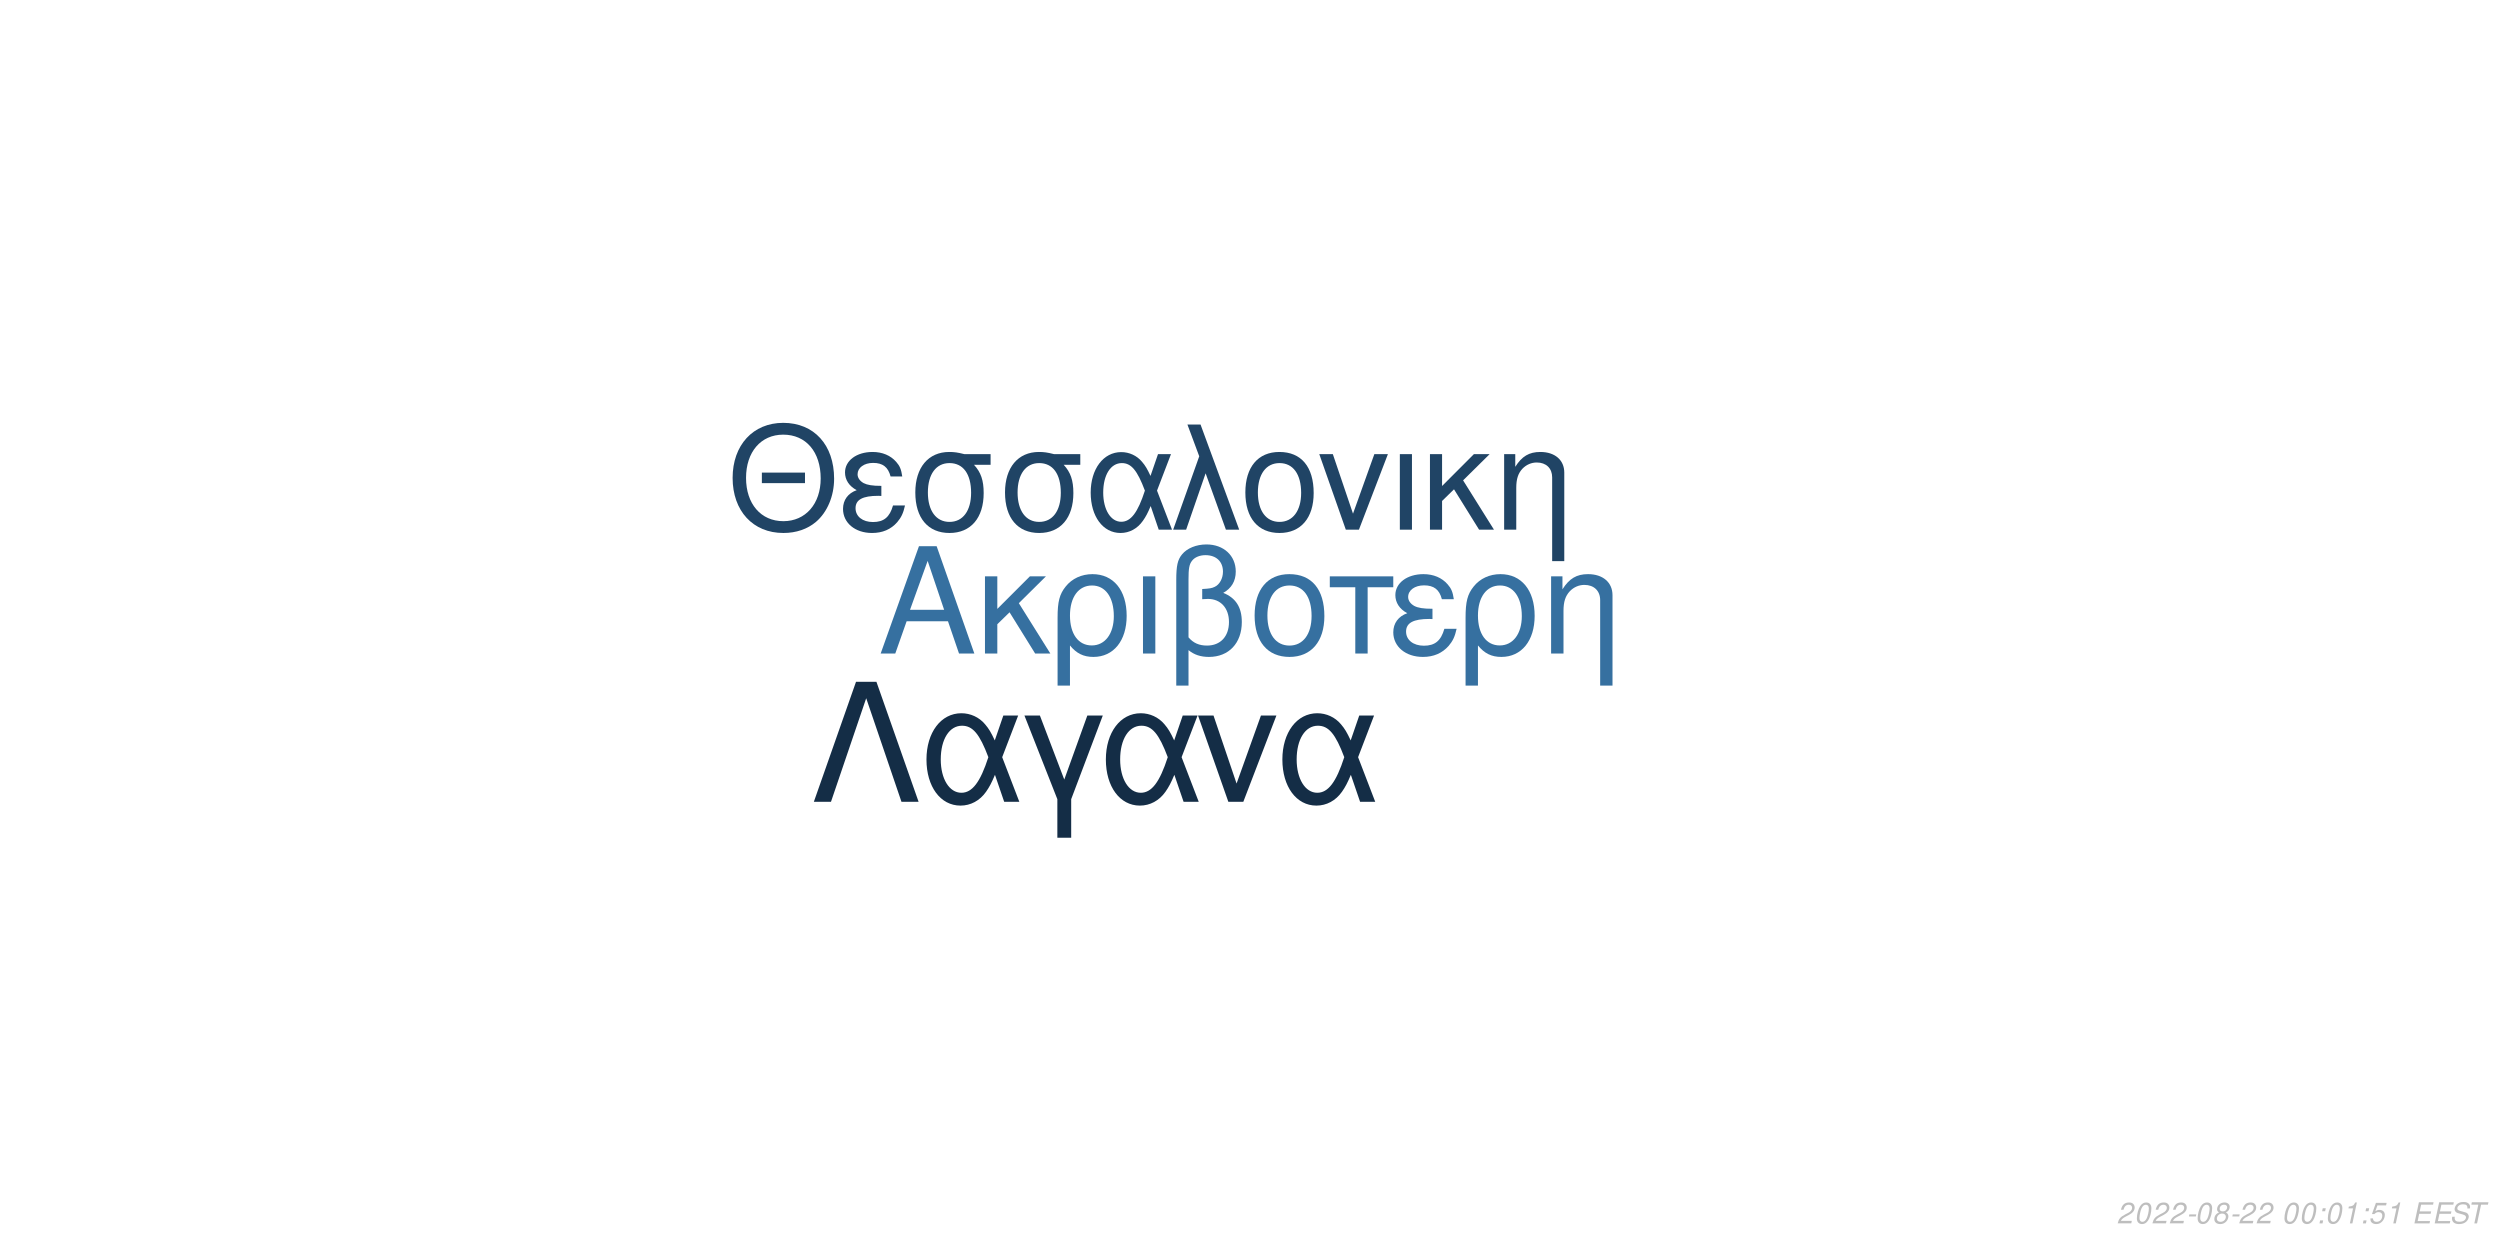
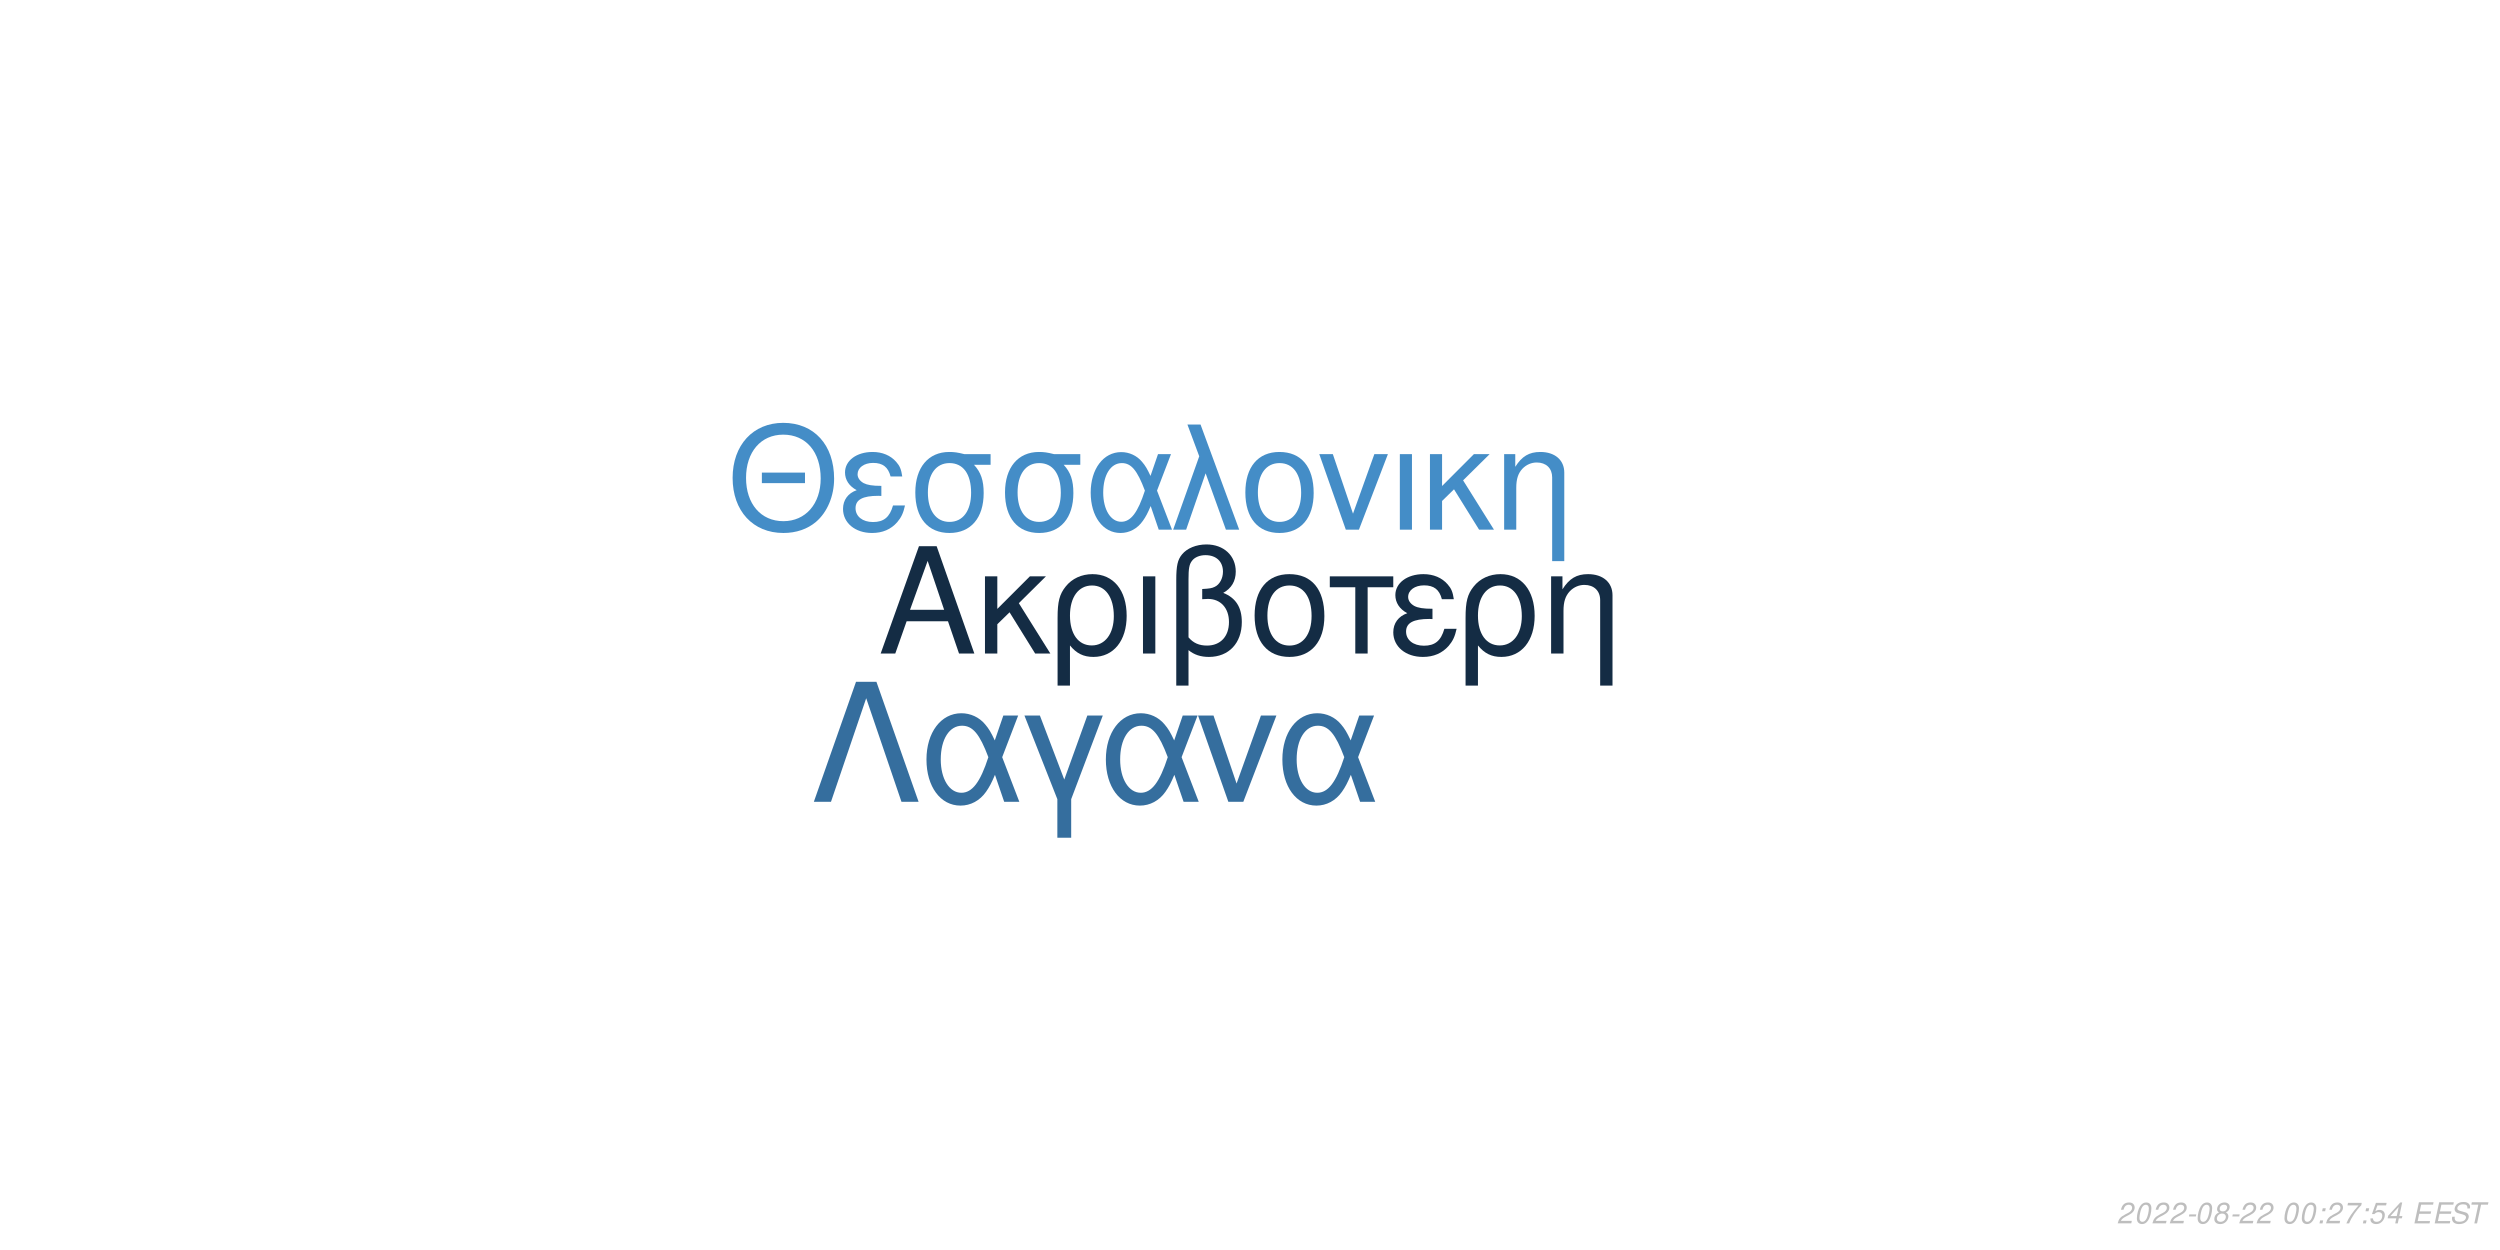
<svg xmlns="http://www.w3.org/2000/svg" xmlns:xlink="http://www.w3.org/1999/xlink" width="864pt" height="432pt" viewBox="0 0 864 432" version="1.1">
  <defs>
    <g>
      <symbol overflow="visible" id="glyph0-0">
        <path style="stroke:none;" d="" />
      </symbol>
      <symbol overflow="visible" id="glyph0-1">
        <path style="stroke:none;" d="M 24.125 -11.141 L 27.938 0 L 33.234 0 L 20.203 -37.094 L 14.094 -37.094 L 0.859 0 L 5.906 0 L 9.828 -11.141 Z M 22.797 -15.109 L 11 -15.109 L 17.094 -32.016 Z M 22.797 -15.109 " />
      </symbol>
      <symbol overflow="visible" id="glyph0-2">
        <path style="stroke:none;" d="M 7.172 -15.422 L 7.172 -26.672 L 2.906 -26.672 L 2.906 0 L 7.172 0 L 7.172 -10.125 L 11.406 -14.25 L 20.25 0 L 25.5 0 L 14.609 -17.406 L 23.969 -26.672 L 18.422 -26.672 Z M 7.172 -15.422 " />
      </symbol>
      <symbol overflow="visible" id="glyph0-3">
        <path style="stroke:none;" d="M 3 11.094 L 7.281 11.094 L 7.281 -2.797 C 9.516 -0.047 11.953 1.172 15.375 1.172 C 22.344 1.172 26.875 -4.422 26.875 -13.031 C 26.875 -21.891 22.297 -27.438 15.062 -27.438 C 11.297 -27.438 7.984 -25.906 5.797 -23.156 C 3.672 -20.516 3 -17.969 3 -12.359 Z M 14.906 -23.516 C 19.547 -23.516 22.438 -19.438 22.438 -12.922 C 22.438 -6.812 19.391 -2.797 14.812 -2.797 C 10.172 -2.797 7.281 -6.766 7.281 -13.125 C 7.281 -19.484 10.234 -23.516 14.906 -23.516 Z M 14.906 -23.516 " />
      </symbol>
      <symbol overflow="visible" id="glyph0-4">
        <path style="stroke:none;" d="M 3.516 0 L 7.781 0 L 7.781 -26.672 L 3.516 -26.672 Z M 3.516 0 " />
      </symbol>
      <symbol overflow="visible" id="glyph0-5">
        <path style="stroke:none;" d="M 4.016 11.094 L 8.25 11.094 L 8.25 -1.172 C 10.172 0.406 12.422 1.172 15.312 1.172 C 22.188 1.172 26.672 -3.609 26.672 -10.891 C 26.672 -15.984 24.578 -19.234 20.25 -20.969 C 23.109 -22.547 24.578 -25.031 24.578 -28.344 C 24.578 -33.844 20.406 -37.703 14.453 -37.703 C 10.938 -37.703 7.734 -36.391 6 -34.25 C 4.484 -32.422 4.016 -30.328 4.016 -25.391 Z M 8.25 -25.656 C 8.25 -29.359 8.5 -30.844 9.469 -32.062 C 10.375 -33.281 12.156 -34 14.094 -34 C 17.812 -34 20.156 -31.812 20.156 -28.297 C 20.156 -25.953 18.984 -23.812 17.297 -23.047 C 16.281 -22.547 15.469 -22.438 12.984 -22.297 L 12.984 -18.781 C 13.734 -18.828 14.344 -18.875 14.969 -18.875 C 19.344 -18.875 22.234 -15.719 22.234 -10.891 C 22.234 -5.906 19.281 -2.75 14.656 -2.75 C 11.953 -2.75 9.922 -3.609 8.25 -5.594 Z M 8.25 -25.656 " />
      </symbol>
      <symbol overflow="visible" id="glyph0-6">
        <path style="stroke:none;" d="M 14.094 -27.438 C 6.562 -27.438 2.094 -22.094 2.094 -13.125 C 2.094 -4.125 6.562 1.172 14.141 1.172 C 21.672 1.172 26.203 -4.172 26.203 -12.922 C 26.203 -22.188 21.828 -27.438 14.094 -27.438 Z M 14.141 -23.516 C 18.938 -23.516 21.781 -19.594 21.781 -12.984 C 21.781 -6.672 18.828 -2.75 14.141 -2.75 C 9.422 -2.75 6.516 -6.672 6.516 -13.125 C 6.516 -19.594 9.422 -23.516 14.141 -23.516 Z M 14.141 -23.516 " />
      </symbol>
      <symbol overflow="visible" id="glyph0-7">
        <path style="stroke:none;" d="M 7.891 0 L 12.156 0 L 12.156 -22.906 L 21.016 -22.906 L 21.016 -26.672 L -0.922 -26.672 L -0.922 -22.906 L 7.891 -22.906 Z M 7.891 0 " />
      </symbol>
      <symbol overflow="visible" id="glyph0-8">
        <path style="stroke:none;" d="M 14.562 -15.469 C 11.344 -15.469 9.562 -15.781 8.297 -16.438 C 6.922 -17.203 6.156 -18.328 6.156 -19.547 C 6.156 -21.891 8.453 -23.562 11.656 -23.562 C 15.062 -23.562 16.953 -22.094 17.812 -18.781 L 21.938 -18.781 C 21.578 -21.266 21.062 -22.5 19.797 -23.922 C 17.812 -26.203 14.906 -27.438 11.453 -27.438 C 5.797 -27.438 1.734 -24.375 1.734 -20.203 C 1.734 -17.609 3.156 -15.375 5.859 -13.938 C 2.797 -12.875 1.016 -10.484 1.016 -7.328 C 1.016 -2.391 5.297 1.172 11.25 1.172 C 14.969 1.172 17.906 -0.109 20.156 -2.641 C 21.578 -4.328 22.297 -5.797 22.906 -8.547 L 18.672 -8.547 C 17.5 -4.422 15.422 -2.703 11.609 -2.703 C 7.938 -2.703 5.438 -4.688 5.438 -7.578 C 5.438 -10.578 7.938 -11.953 13.484 -11.953 C 13.641 -11.953 14.094 -11.953 14.562 -11.906 Z M 14.562 -15.469 " />
      </symbol>
      <symbol overflow="visible" id="glyph0-9">
        <path style="stroke:none;" d="M 3.562 -26.672 L 3.562 0 L 7.844 0 L 7.844 -14.703 C 7.844 -17.906 8.5 -19.891 10.031 -21.531 C 11.406 -22.953 13.188 -23.719 15.062 -23.719 C 18.375 -23.719 20.516 -21.672 20.516 -18.469 L 20.516 11.094 L 24.781 11.094 L 24.781 -20.156 C 24.781 -24.578 21.469 -27.438 16.328 -27.438 C 12.359 -27.438 9.828 -25.906 7.484 -22.188 L 7.484 -26.672 Z M 3.562 -26.672 " />
      </symbol>
      <symbol overflow="visible" id="glyph1-0">
        <path style="stroke:none;" d="" />
      </symbol>
      <symbol overflow="visible" id="glyph1-1">
        <path style="stroke:none;" d="M 26.859 -19.734 L 11.953 -19.734 L 11.953 -16.094 L 26.859 -16.094 Z M 19.328 -36.922 C 8.922 -36.922 1.844 -29.25 1.844 -17.891 C 1.844 -6.484 8.875 1.141 19.391 1.141 C 23.812 1.141 27.703 -0.203 30.641 -2.688 C 34.578 -6.031 36.922 -11.656 36.922 -17.594 C 36.922 -29.297 30 -36.922 19.328 -36.922 Z M 19.328 -32.844 C 27.203 -32.844 32.281 -26.906 32.281 -17.688 C 32.281 -8.922 27.062 -2.938 19.391 -2.938 C 11.609 -2.938 6.484 -8.922 6.484 -17.891 C 6.484 -26.859 11.609 -32.844 19.328 -32.844 Z M 19.328 -32.844 " />
      </symbol>
      <symbol overflow="visible" id="glyph1-2">
        <path style="stroke:none;" d="M 14.25 -15.141 C 11.109 -15.141 9.375 -15.453 8.125 -16.094 C 6.781 -16.844 6.031 -17.938 6.031 -19.141 C 6.031 -21.422 8.266 -23.078 11.406 -23.078 C 14.75 -23.078 16.594 -21.625 17.438 -18.391 L 21.469 -18.391 C 21.125 -20.828 20.625 -22.031 19.391 -23.422 C 17.438 -25.656 14.594 -26.859 11.219 -26.859 C 5.688 -26.859 1.688 -23.875 1.688 -19.781 C 1.688 -17.234 3.094 -15.047 5.734 -13.656 C 2.734 -12.609 1 -10.266 1 -7.172 C 1 -2.344 5.188 1.141 11.016 1.141 C 14.656 1.141 17.547 -0.094 19.734 -2.594 C 21.125 -4.234 21.828 -5.688 22.422 -8.375 L 18.281 -8.375 C 17.141 -4.328 15.094 -2.641 11.359 -2.641 C 7.766 -2.641 5.328 -4.578 5.328 -7.422 C 5.328 -10.359 7.766 -11.703 13.203 -11.703 C 13.359 -11.703 13.797 -11.703 14.25 -11.656 Z M 14.25 -15.141 " />
      </symbol>
      <symbol overflow="visible" id="glyph1-3">
        <path style="stroke:none;" d="M 29 -26.109 L 19.938 -26.109 C 17.594 -26.703 16.438 -26.859 14.703 -26.859 C 7.469 -26.859 2.984 -21.469 2.984 -12.859 C 2.984 -4.031 7.375 1.141 14.797 1.141 C 22.172 1.141 26.609 -4.078 26.609 -12.656 C 26.609 -17.047 25.656 -19.828 23.266 -22.422 L 29 -22.422 Z M 14.797 -23.016 C 19.531 -23.016 22.266 -19.234 22.266 -12.75 C 22.266 -6.531 19.438 -2.688 14.797 -2.688 C 10.172 -2.688 7.328 -6.531 7.328 -12.859 C 7.328 -19.188 10.172 -23.016 14.797 -23.016 Z M 14.797 -23.016 " />
      </symbol>
      <symbol overflow="visible" id="glyph1-4">
        <path style="stroke:none;" d="M 29.344 -26.109 L 24.859 -26.109 L 22.266 -18.578 C 21.125 -21.031 20.484 -22.125 19.328 -23.469 C 17.547 -25.609 14.906 -26.812 12.156 -26.812 C 5.984 -26.812 1.594 -20.984 1.594 -12.812 C 1.594 -4.578 5.828 1.141 11.906 1.141 C 14.953 1.141 17.734 -0.344 19.625 -3.047 C 20.672 -4.531 21.281 -5.688 22.328 -8.172 L 25.109 0 L 29.703 0 L 24.516 -13.5 Z M 20.328 -13.5 C 17.891 -5.922 15.453 -2.734 12.156 -2.734 C 8.516 -2.734 5.922 -6.922 5.922 -12.812 C 5.922 -18.938 8.516 -23.016 12.359 -23.016 C 15.594 -23.016 17.688 -20.531 20.328 -13.5 Z M 20.328 -13.5 " />
      </symbol>
      <symbol overflow="visible" id="glyph1-5">
        <path style="stroke:none;" d="M 1.094 0 L 5.578 0 L 12.312 -19.484 L 19.328 0 L 23.922 0 L 10.562 -36.328 L 6.031 -36.328 L 10.109 -25.359 Z M 1.094 0 " />
      </symbol>
      <symbol overflow="visible" id="glyph1-6">
        <path style="stroke:none;" d="M 13.797 -26.859 C 6.422 -26.859 2.047 -21.625 2.047 -12.859 C 2.047 -4.031 6.422 1.141 13.859 1.141 C 21.234 1.141 25.656 -4.078 25.656 -12.656 C 25.656 -21.719 21.375 -26.859 13.797 -26.859 Z M 13.859 -23.016 C 18.531 -23.016 21.328 -19.188 21.328 -12.703 C 21.328 -6.531 18.438 -2.688 13.859 -2.688 C 9.219 -2.688 6.375 -6.531 6.375 -12.859 C 6.375 -19.188 9.219 -23.016 13.859 -23.016 Z M 13.859 -23.016 " />
      </symbol>
      <symbol overflow="visible" id="glyph1-7">
        <path style="stroke:none;" d="M 14.297 0 L 24.312 -26.109 L 19.625 -26.109 L 12.25 -5.531 L 5.281 -26.109 L 0.594 -26.109 L 9.766 0 Z M 14.297 0 " />
      </symbol>
      <symbol overflow="visible" id="glyph1-8">
        <path style="stroke:none;" d="M 3.438 0 L 7.625 0 L 7.625 -26.109 L 3.438 -26.109 Z M 3.438 0 " />
      </symbol>
      <symbol overflow="visible" id="glyph1-9">
        <path style="stroke:none;" d="M 7.031 -15.094 L 7.031 -26.109 L 2.844 -26.109 L 2.844 0 L 7.031 0 L 7.031 -9.922 L 11.156 -13.953 L 19.828 0 L 24.969 0 L 14.297 -17.047 L 23.469 -26.109 L 18.031 -26.109 Z M 7.031 -15.094 " />
      </symbol>
      <symbol overflow="visible" id="glyph1-10">
        <path style="stroke:none;" d="M 3.484 -26.109 L 3.484 0 L 7.672 0 L 7.672 -14.406 C 7.672 -17.547 8.328 -19.484 9.812 -21.078 C 11.156 -22.469 12.906 -23.219 14.75 -23.219 C 17.984 -23.219 20.078 -21.234 20.078 -18.094 L 20.078 10.859 L 24.266 10.859 L 24.266 -19.734 C 24.266 -24.062 21.031 -26.859 16 -26.859 C 12.109 -26.859 9.609 -25.359 7.328 -21.719 L 7.328 -26.109 Z M 3.484 -26.109 " />
      </symbol>
      <symbol overflow="visible" id="glyph2-0">
        <path style="stroke:none;" d="" />
      </symbol>
      <symbol overflow="visible" id="glyph2-1">
        <path style="stroke:none;" d="M 22.531 -41.484 L 15.484 -41.484 L 0.906 0 L 6.828 0 L 19 -35.797 L 31.188 0 L 37.109 0 Z M 22.531 -41.484 " />
      </symbol>
      <symbol overflow="visible" id="glyph2-2">
        <path style="stroke:none;" d="M 33.516 -29.812 L 28.391 -29.812 L 25.438 -21.219 C 24.125 -24.016 23.391 -25.266 22.078 -26.797 C 20.031 -29.25 17.016 -30.609 13.891 -30.609 C 6.828 -30.609 1.828 -23.953 1.828 -14.625 C 1.828 -5.234 6.656 1.312 13.594 1.312 C 17.078 1.312 20.266 -0.391 22.422 -3.469 C 23.609 -5.172 24.297 -6.484 25.5 -9.328 L 28.688 0 L 33.922 0 L 28 -15.422 Z M 23.219 -15.422 C 20.422 -6.766 17.641 -3.125 13.891 -3.125 C 9.734 -3.125 6.766 -7.906 6.766 -14.625 C 6.766 -21.625 9.734 -26.297 14.109 -26.297 C 17.812 -26.297 20.203 -23.453 23.219 -15.422 Z M 23.219 -15.422 " />
      </symbol>
      <symbol overflow="visible" id="glyph2-3">
        <path style="stroke:none;" d="M 12.062 12.406 L 16.844 12.406 L 16.844 -0.906 L 27.766 -29.812 L 22.422 -29.812 L 14.453 -7.688 L 6.031 -29.812 L 0.688 -29.812 L 12.062 -0.906 Z M 12.062 12.406 " />
      </symbol>
      <symbol overflow="visible" id="glyph2-4">
        <path style="stroke:none;" d="M 16.328 0 L 27.766 -29.812 L 22.422 -29.812 L 14 -6.312 L 6.031 -29.812 L 0.688 -29.812 L 11.156 0 Z M 16.328 0 " />
      </symbol>
      <symbol overflow="visible" id="glyph3-0">
        <path style="stroke:none;" d="" />
      </symbol>
      <symbol overflow="visible" id="glyph3-1">
        <path style="stroke:none;" d="M 5.234 -0.875 L 1.469 -0.875 C 1.641 -1.375 2.203 -1.891 3.109 -2.344 L 4.234 -2.938 C 5.562 -3.625 6.219 -4.469 6.219 -5.484 C 6.219 -5.938 6.062 -6.359 5.797 -6.656 C 5.469 -7.047 4.984 -7.234 4.312 -7.234 C 2.766 -7.234 1.891 -6.453 1.484 -4.734 L 2.375 -4.734 C 2.484 -5.188 2.609 -5.484 2.797 -5.75 C 3.094 -6.203 3.609 -6.453 4.188 -6.453 C 4.891 -6.453 5.344 -6.031 5.344 -5.375 C 5.344 -4.703 4.859 -4.094 4.016 -3.656 L 2.984 -3.125 C 1.234 -2.188 0.797 -1.656 0.344 -0.016 L 5.047 -0.016 Z M 5.234 -0.875 " />
      </symbol>
      <symbol overflow="visible" id="glyph3-2">
        <path style="stroke:none;" d="M 4.203 -7.234 C 3.375 -7.234 2.688 -6.812 2.125 -5.984 C 1.484 -5.047 0.984 -3.188 0.984 -1.734 C 0.984 -1.109 1.172 -0.562 1.484 -0.266 C 1.797 0.047 2.281 0.234 2.766 0.234 C 3.625 0.234 4.281 -0.156 4.859 -1.016 C 5.516 -1.953 6 -3.797 6 -5.266 C 6 -6.5 5.328 -7.234 4.203 -7.234 Z M 4.094 -6.453 C 4.734 -6.453 5.125 -5.984 5.125 -5.156 C 5.125 -4.203 4.781 -2.625 4.406 -1.812 C 3.984 -0.938 3.516 -0.547 2.875 -0.547 C 2.25 -0.547 1.875 -1.031 1.875 -1.828 C 1.875 -2.797 2.203 -4.344 2.594 -5.203 C 2.984 -6.047 3.453 -6.453 4.094 -6.453 Z M 4.094 -6.453 " />
      </symbol>
      <symbol overflow="visible" id="glyph3-3">
        <path style="stroke:none;" d="M 3.516 -3.125 L 1.125 -3.125 L 0.969 -2.406 L 3.359 -2.406 Z M 3.516 -3.125 " />
      </symbol>
      <symbol overflow="visible" id="glyph3-4">
        <path style="stroke:none;" d="M 4.766 -3.797 C 5.078 -3.969 5.234 -4.078 5.438 -4.234 C 5.812 -4.594 6.062 -5.172 6.062 -5.734 C 6.062 -6.625 5.344 -7.234 4.266 -7.234 C 2.812 -7.234 1.703 -6.219 1.703 -4.875 C 1.703 -4.406 1.875 -4.125 2.359 -3.812 C 1.297 -3.312 0.75 -2.516 0.75 -1.469 C 0.75 -0.438 1.547 0.234 2.812 0.234 C 3.656 0.234 4.359 -0.094 4.938 -0.734 C 5.359 -1.234 5.609 -1.859 5.609 -2.438 C 5.609 -3.047 5.312 -3.516 4.766 -3.797 Z M 4.109 -6.453 C 4.797 -6.453 5.188 -6.125 5.188 -5.578 C 5.188 -5.266 5.062 -4.922 4.859 -4.672 C 4.562 -4.312 4.188 -4.156 3.656 -4.156 C 2.984 -4.156 2.594 -4.453 2.594 -4.984 C 2.594 -5.859 3.203 -6.453 4.109 -6.453 Z M 3.453 -3.406 C 4.234 -3.406 4.734 -2.984 4.734 -2.312 C 4.734 -1.312 3.922 -0.547 2.875 -0.547 C 2.125 -0.547 1.625 -0.969 1.625 -1.625 C 1.625 -2.609 2.438 -3.406 3.453 -3.406 Z M 3.453 -3.406 " />
      </symbol>
      <symbol overflow="visible" id="glyph3-5">
        <path style="stroke:none;" d="" />
      </symbol>
      <symbol overflow="visible" id="glyph3-6">
        <path style="stroke:none;" d="M 2.359 -1.031 L 1.312 -1.031 L 1.094 0 L 2.141 0 Z M 3.266 -5.234 L 2.219 -5.234 L 2 -4.203 L 3.047 -4.203 Z M 3.266 -5.234 " />
      </symbol>
      <symbol overflow="visible" id="glyph3-7">
-         <path style="stroke:none;" d="M 3.703 -5.188 L 2.594 0 L 3.469 0 L 5.016 -7.234 L 4.438 -7.234 C 3.906 -6.156 3.688 -6.016 2.234 -5.812 L 2.109 -5.188 Z M 3.703 -5.188 " />
+         <path style="stroke:none;" d="M 6.703 -7.094 L 1.953 -7.094 L 1.766 -6.219 L 5.594 -6.219 C 3.344 -3.688 2.266 -2.109 1.375 0 L 2.344 0 C 3.031 -1.906 4.828 -4.594 6.547 -6.281 Z M 6.703 -7.094 " />
      </symbol>
      <symbol overflow="visible" id="glyph3-8">
        <path style="stroke:none;" d="M 6.297 -7.094 L 2.594 -7.094 L 1.234 -3.234 L 2.047 -3.234 C 2.656 -3.766 2.938 -3.906 3.531 -3.906 C 4.328 -3.906 4.797 -3.453 4.797 -2.688 C 4.797 -1.438 3.969 -0.547 2.828 -0.547 C 2.031 -0.547 1.609 -0.938 1.578 -1.734 L 0.703 -1.734 L 0.703 -1.516 C 0.703 -0.938 0.844 -0.547 1.188 -0.266 C 1.562 0.062 2.078 0.234 2.703 0.234 C 3.656 0.234 4.391 -0.156 4.984 -0.922 C 5.422 -1.5 5.672 -2.234 5.672 -2.953 C 5.672 -4 4.938 -4.672 3.812 -4.672 C 3.328 -4.672 2.906 -4.547 2.406 -4.234 L 3.109 -6.219 L 6.109 -6.219 Z M 6.297 -7.094 " />
      </symbol>
      <symbol overflow="visible" id="glyph3-9">
+         <path style="stroke:none;" d="M 3.625 -1.75 L 3.266 0 L 4.141 0 L 4.516 -1.75 L 5.562 -1.75 L 5.734 -2.531 L 4.688 -2.531 L 5.688 -7.234 L 5.016 -7.234 L 0.844 -2.672 L 0.641 -1.75 Z M 3.797 -2.531 L 1.594 -2.531 L 4.469 -5.703 Z M 3.797 -2.531 " />
+       </symbol>
+       <symbol overflow="visible" id="glyph3-10">
        <path style="stroke:none;" d="M 2.547 -3.312 L 6.5 -3.312 L 6.688 -4.141 L 2.719 -4.141 L 3.219 -6.469 L 7.344 -6.469 L 7.516 -7.297 L 2.453 -7.297 L 0.906 0 L 6.125 0 L 6.297 -0.812 L 2.016 -0.812 Z M 2.547 -3.312 " />
      </symbol>
-       <symbol overflow="visible" id="glyph3-10">
+       <symbol overflow="visible" id="glyph3-11">
        <path style="stroke:none;" d="M 7.062 -5.156 C 7.125 -5.438 7.141 -5.562 7.141 -5.703 C 7.141 -6.156 6.938 -6.594 6.594 -6.891 C 6.188 -7.25 5.656 -7.406 4.875 -7.406 C 3.844 -7.406 3.047 -7.125 2.5 -6.562 C 2.094 -6.141 1.781 -5.438 1.781 -4.922 C 1.781 -4.297 2.219 -3.766 2.891 -3.562 L 4.594 -3.094 C 5.406 -2.859 5.734 -2.578 5.734 -2.094 C 5.734 -1.781 5.547 -1.406 5.266 -1.141 C 4.844 -0.766 4.266 -0.578 3.453 -0.578 C 2.328 -0.578 1.812 -0.984 1.812 -1.906 C 1.812 -2.047 1.812 -2.125 1.844 -2.312 L 0.984 -2.312 C 0.906 -2.062 0.891 -1.906 0.891 -1.688 C 0.891 -0.484 1.797 0.234 3.297 0.234 C 4.359 0.234 5.234 -0.062 5.812 -0.609 C 6.344 -1.078 6.688 -1.797 6.688 -2.375 C 6.688 -2.641 6.609 -2.906 6.453 -3.156 C 6.234 -3.5 5.938 -3.703 5.469 -3.828 L 3.75 -4.312 C 2.984 -4.547 2.734 -4.734 2.734 -5.188 C 2.734 -5.547 2.875 -5.844 3.188 -6.109 C 3.547 -6.438 4.031 -6.594 4.703 -6.594 C 5.266 -6.594 5.688 -6.484 5.906 -6.297 C 6.094 -6.125 6.219 -5.797 6.219 -5.516 C 6.219 -5.422 6.203 -5.344 6.188 -5.156 Z M 7.062 -5.156 " />
      </symbol>
-       <symbol overflow="visible" id="glyph3-11">
+       <symbol overflow="visible" id="glyph3-12">
        <path style="stroke:none;" d="M 4.938 -6.469 L 7.312 -6.469 L 7.484 -7.297 L 1.75 -7.297 L 1.578 -6.469 L 3.984 -6.469 L 2.609 0 L 3.547 0 Z M 4.938 -6.469 " />
      </symbol>
    </g>
  </defs>
  <g id="surface1">
    <rect x="0" y="0" width="864" height="432" style="fill:rgb(100%,100%,100%);fill-opacity:1;stroke:none;" />
-     <g style="fill:rgb(21.176%,43.922%,62.745%);fill-opacity:1;">
+     <g style="fill:rgb(7.843%,17.255%,26.667%);fill-opacity:1;">
      <use xlink:href="#glyph0-1" x="303.5" y="225.861" />
      <use xlink:href="#glyph0-2" x="337.5" y="225.861" />
      <use xlink:href="#glyph0-3" x="362.5" y="225.861" />
      <use xlink:href="#glyph0-4" x="391.5" y="225.861" />
      <use xlink:href="#glyph0-5" x="402.5" y="225.861" />
      <use xlink:href="#glyph0-6" x="431.5" y="225.861" />
      <use xlink:href="#glyph0-7" x="460.5" y="225.861" />
      <use xlink:href="#glyph0-8" x="480.5" y="225.861" />
      <use xlink:href="#glyph0-3" x="503.5" y="225.861" />
      <use xlink:href="#glyph0-9" x="532.5" y="225.861" />
    </g>
-     <g style="fill:rgb(12.549%,26.667%,39.608%);fill-opacity:1;">
+     <g style="fill:rgb(26.667%,55.294%,78.039%);fill-opacity:1;">
      <use xlink:href="#glyph1-1" x="251.348" y="183.058" />
      <use xlink:href="#glyph1-2" x="290.348" y="183.058" />
      <use xlink:href="#glyph1-3" x="313.348" y="183.058" />
      <use xlink:href="#glyph1-3" x="344.348" y="183.058" />
      <use xlink:href="#glyph1-4" x="375.348" y="183.058" />
      <use xlink:href="#glyph1-5" x="404.348" y="183.058" />
      <use xlink:href="#glyph1-6" x="428.348" y="183.058" />
      <use xlink:href="#glyph1-7" x="455.348" y="183.058" />
      <use xlink:href="#glyph1-8" x="480.348" y="183.058" />
      <use xlink:href="#glyph1-9" x="491.348" y="183.058" />
      <use xlink:href="#glyph1-10" x="516.348" y="183.058" />
    </g>
-     <g style="fill:rgb(7.843%,17.647%,27.451%);fill-opacity:1;">
+     <g style="fill:rgb(20.784%,43.137%,61.961%);fill-opacity:1;">
      <use xlink:href="#glyph2-1" x="280.359" y="277.105" />
      <use xlink:href="#glyph2-2" x="318.359" y="277.105" />
      <use xlink:href="#glyph2-3" x="353.359" y="277.105" />
      <use xlink:href="#glyph2-2" x="380.359" y="277.105" />
      <use xlink:href="#glyph2-4" x="413.359" y="277.105" />
      <use xlink:href="#glyph2-2" x="441.359" y="277.105" />
    </g>
    <g style="fill:rgb(74.51%,74.51%,74.51%);fill-opacity:1;">
      <use xlink:href="#glyph3-1" x="731.52" y="422.81" />
      <use xlink:href="#glyph3-2" x="737.52" y="422.81" />
      <use xlink:href="#glyph3-1" x="743.52" y="422.81" />
      <use xlink:href="#glyph3-1" x="749.52" y="422.81" />
      <use xlink:href="#glyph3-3" x="755.52" y="422.81" />
      <use xlink:href="#glyph3-2" x="758.52" y="422.81" />
      <use xlink:href="#glyph3-4" x="764.52" y="422.81" />
      <use xlink:href="#glyph3-3" x="770.52" y="422.81" />
      <use xlink:href="#glyph3-1" x="773.52" y="422.81" />
      <use xlink:href="#glyph3-1" x="779.52" y="422.81" />
      <use xlink:href="#glyph3-5" x="785.52" y="422.81" />
      <use xlink:href="#glyph3-2" x="788.52" y="422.81" />
      <use xlink:href="#glyph3-2" x="794.52" y="422.81" />
      <use xlink:href="#glyph3-6" x="800.52" y="422.81" />
-       <use xlink:href="#glyph3-2" x="803.52" y="422.81" />
+       <use xlink:href="#glyph3-1" x="803.52" y="422.81" />
      <use xlink:href="#glyph3-7" x="809.52" y="422.81" />
      <use xlink:href="#glyph3-6" x="815.52" y="422.81" />
      <use xlink:href="#glyph3-8" x="818.52" y="422.81" />
-       <use xlink:href="#glyph3-7" x="824.52" y="422.81" />
+       <use xlink:href="#glyph3-9" x="824.52" y="422.81" />
      <use xlink:href="#glyph3-5" x="830.52" y="422.81" />
-       <use xlink:href="#glyph3-9" x="833.52" y="422.81" />
-       <use xlink:href="#glyph3-9" x="840.52" y="422.81" />
-       <use xlink:href="#glyph3-10" x="846.52" y="422.81" />
-       <use xlink:href="#glyph3-11" x="852.52" y="422.81" />
+       <use xlink:href="#glyph3-10" x="833.52" y="422.81" />
+       <use xlink:href="#glyph3-10" x="840.52" y="422.81" />
+       <use xlink:href="#glyph3-11" x="846.52" y="422.81" />
+       <use xlink:href="#glyph3-12" x="852.52" y="422.81" />
    </g>
  </g>
</svg>
